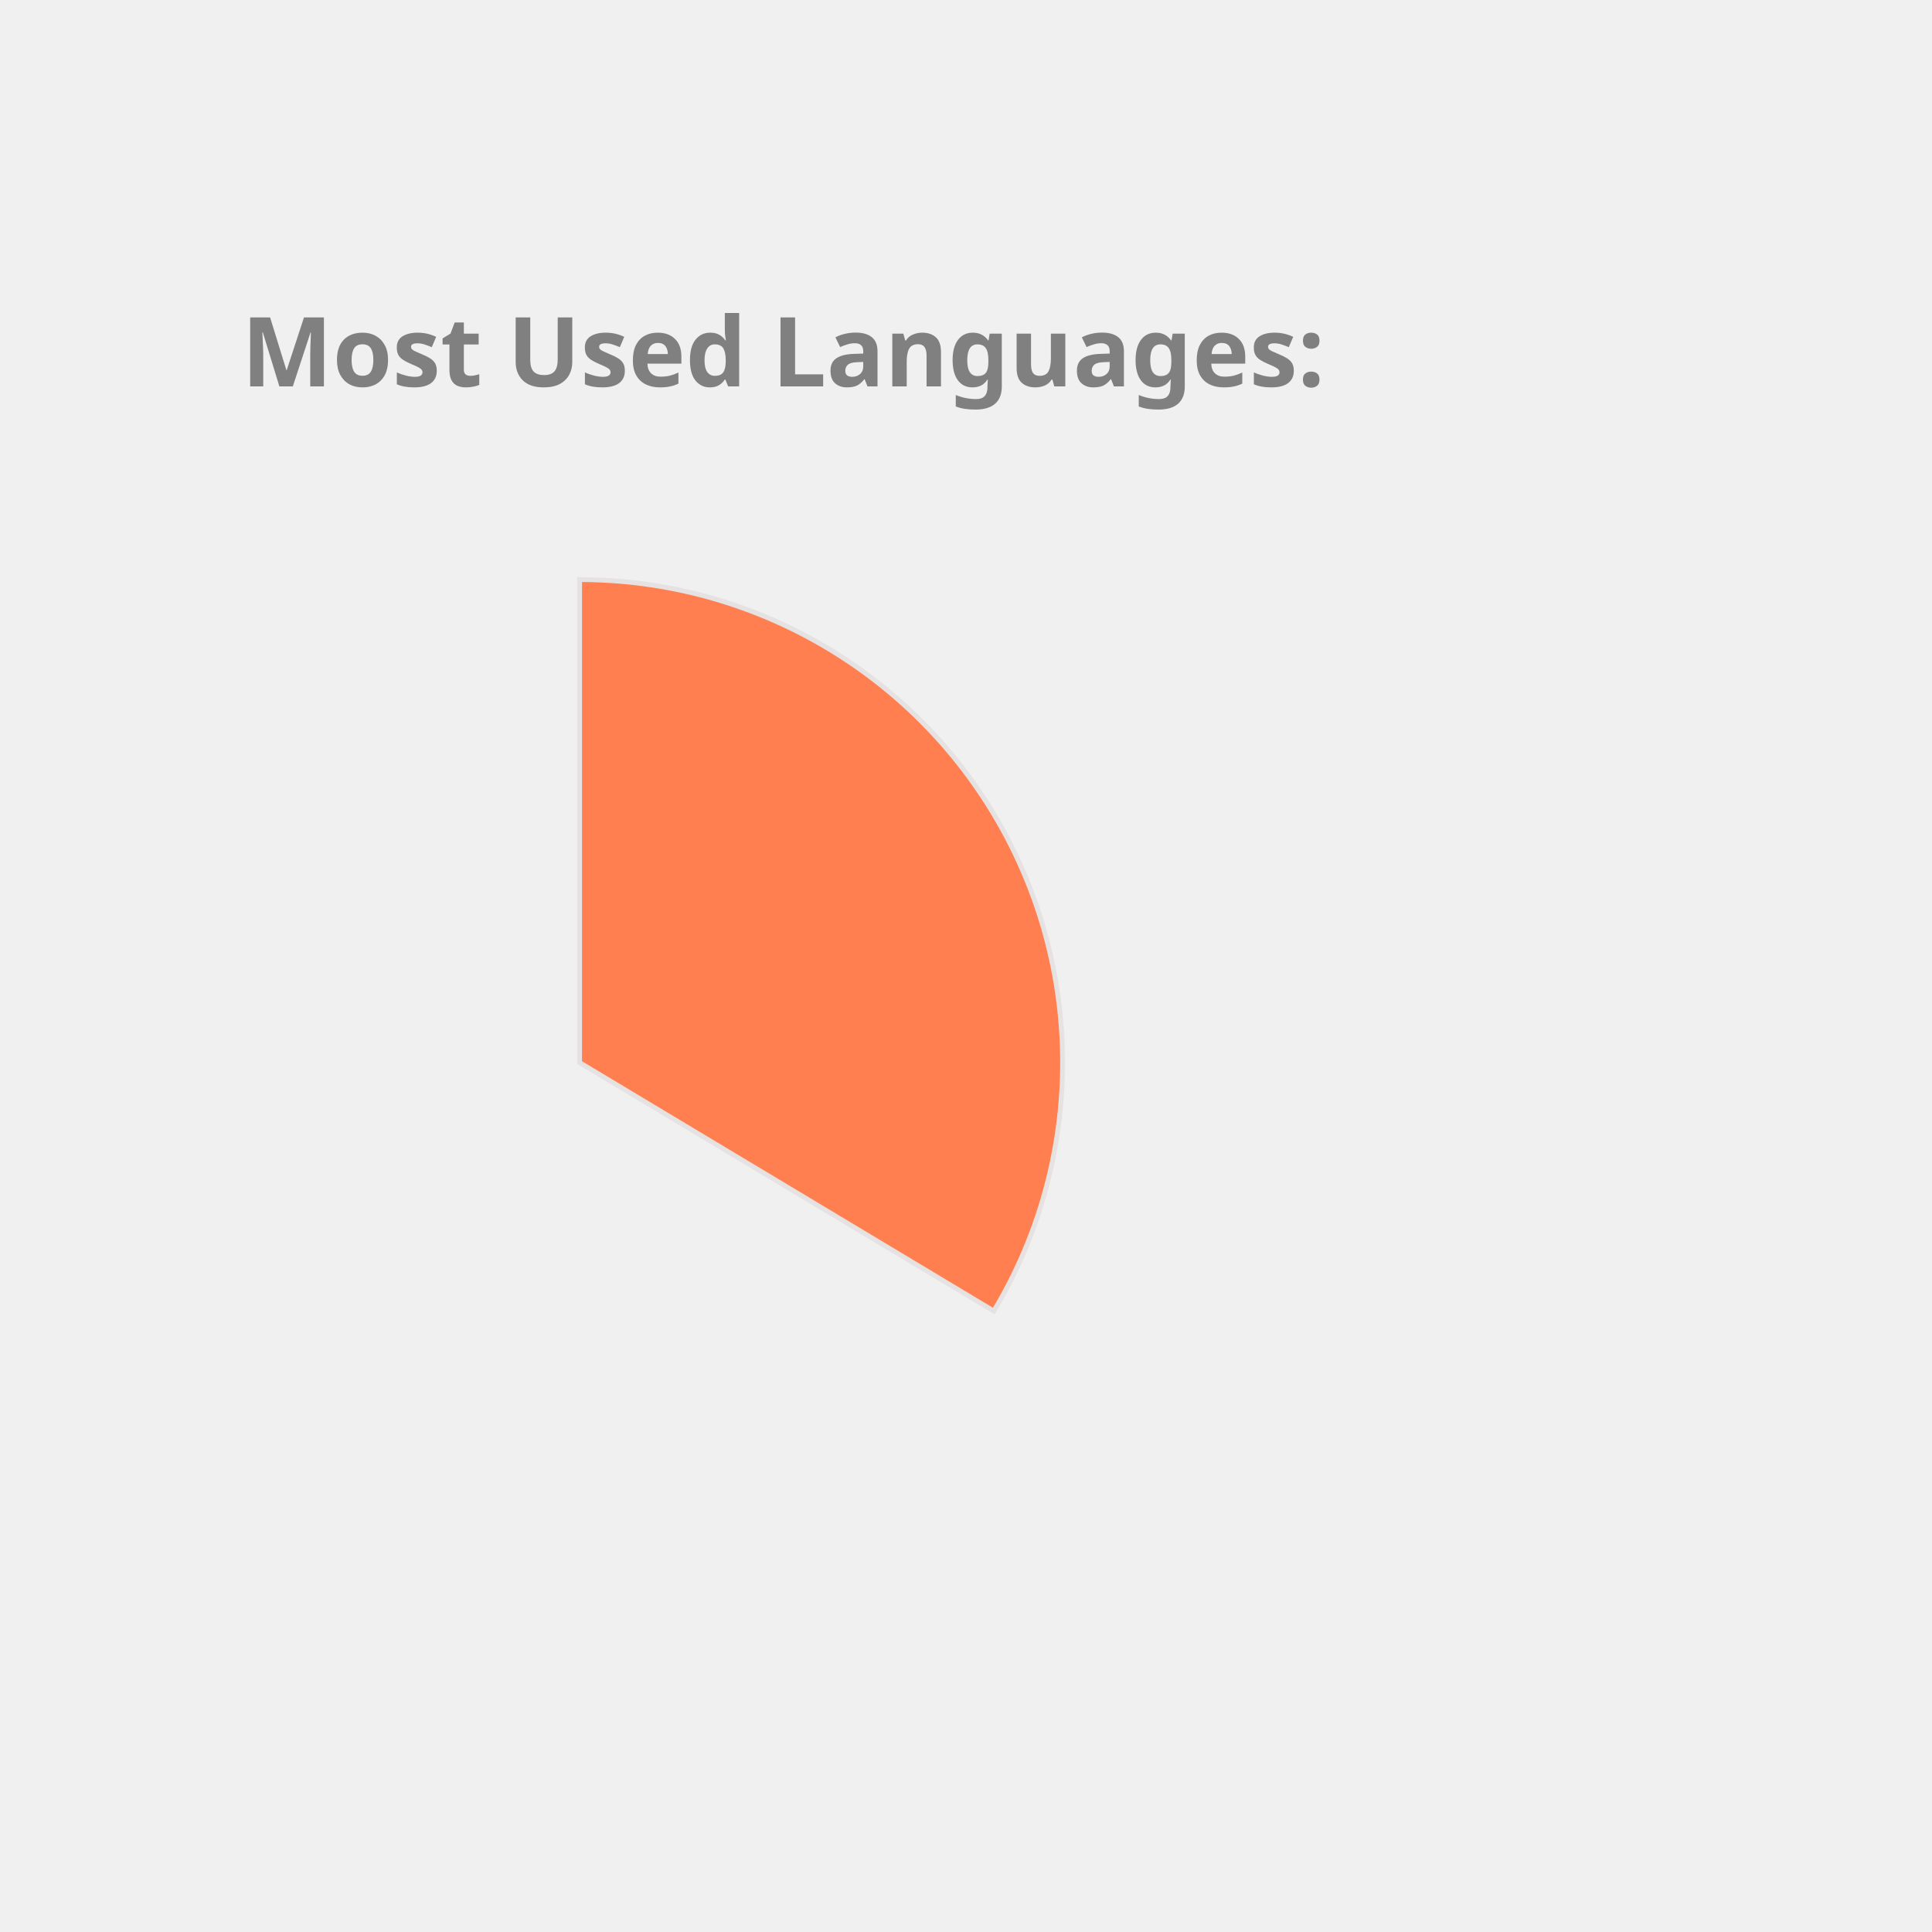
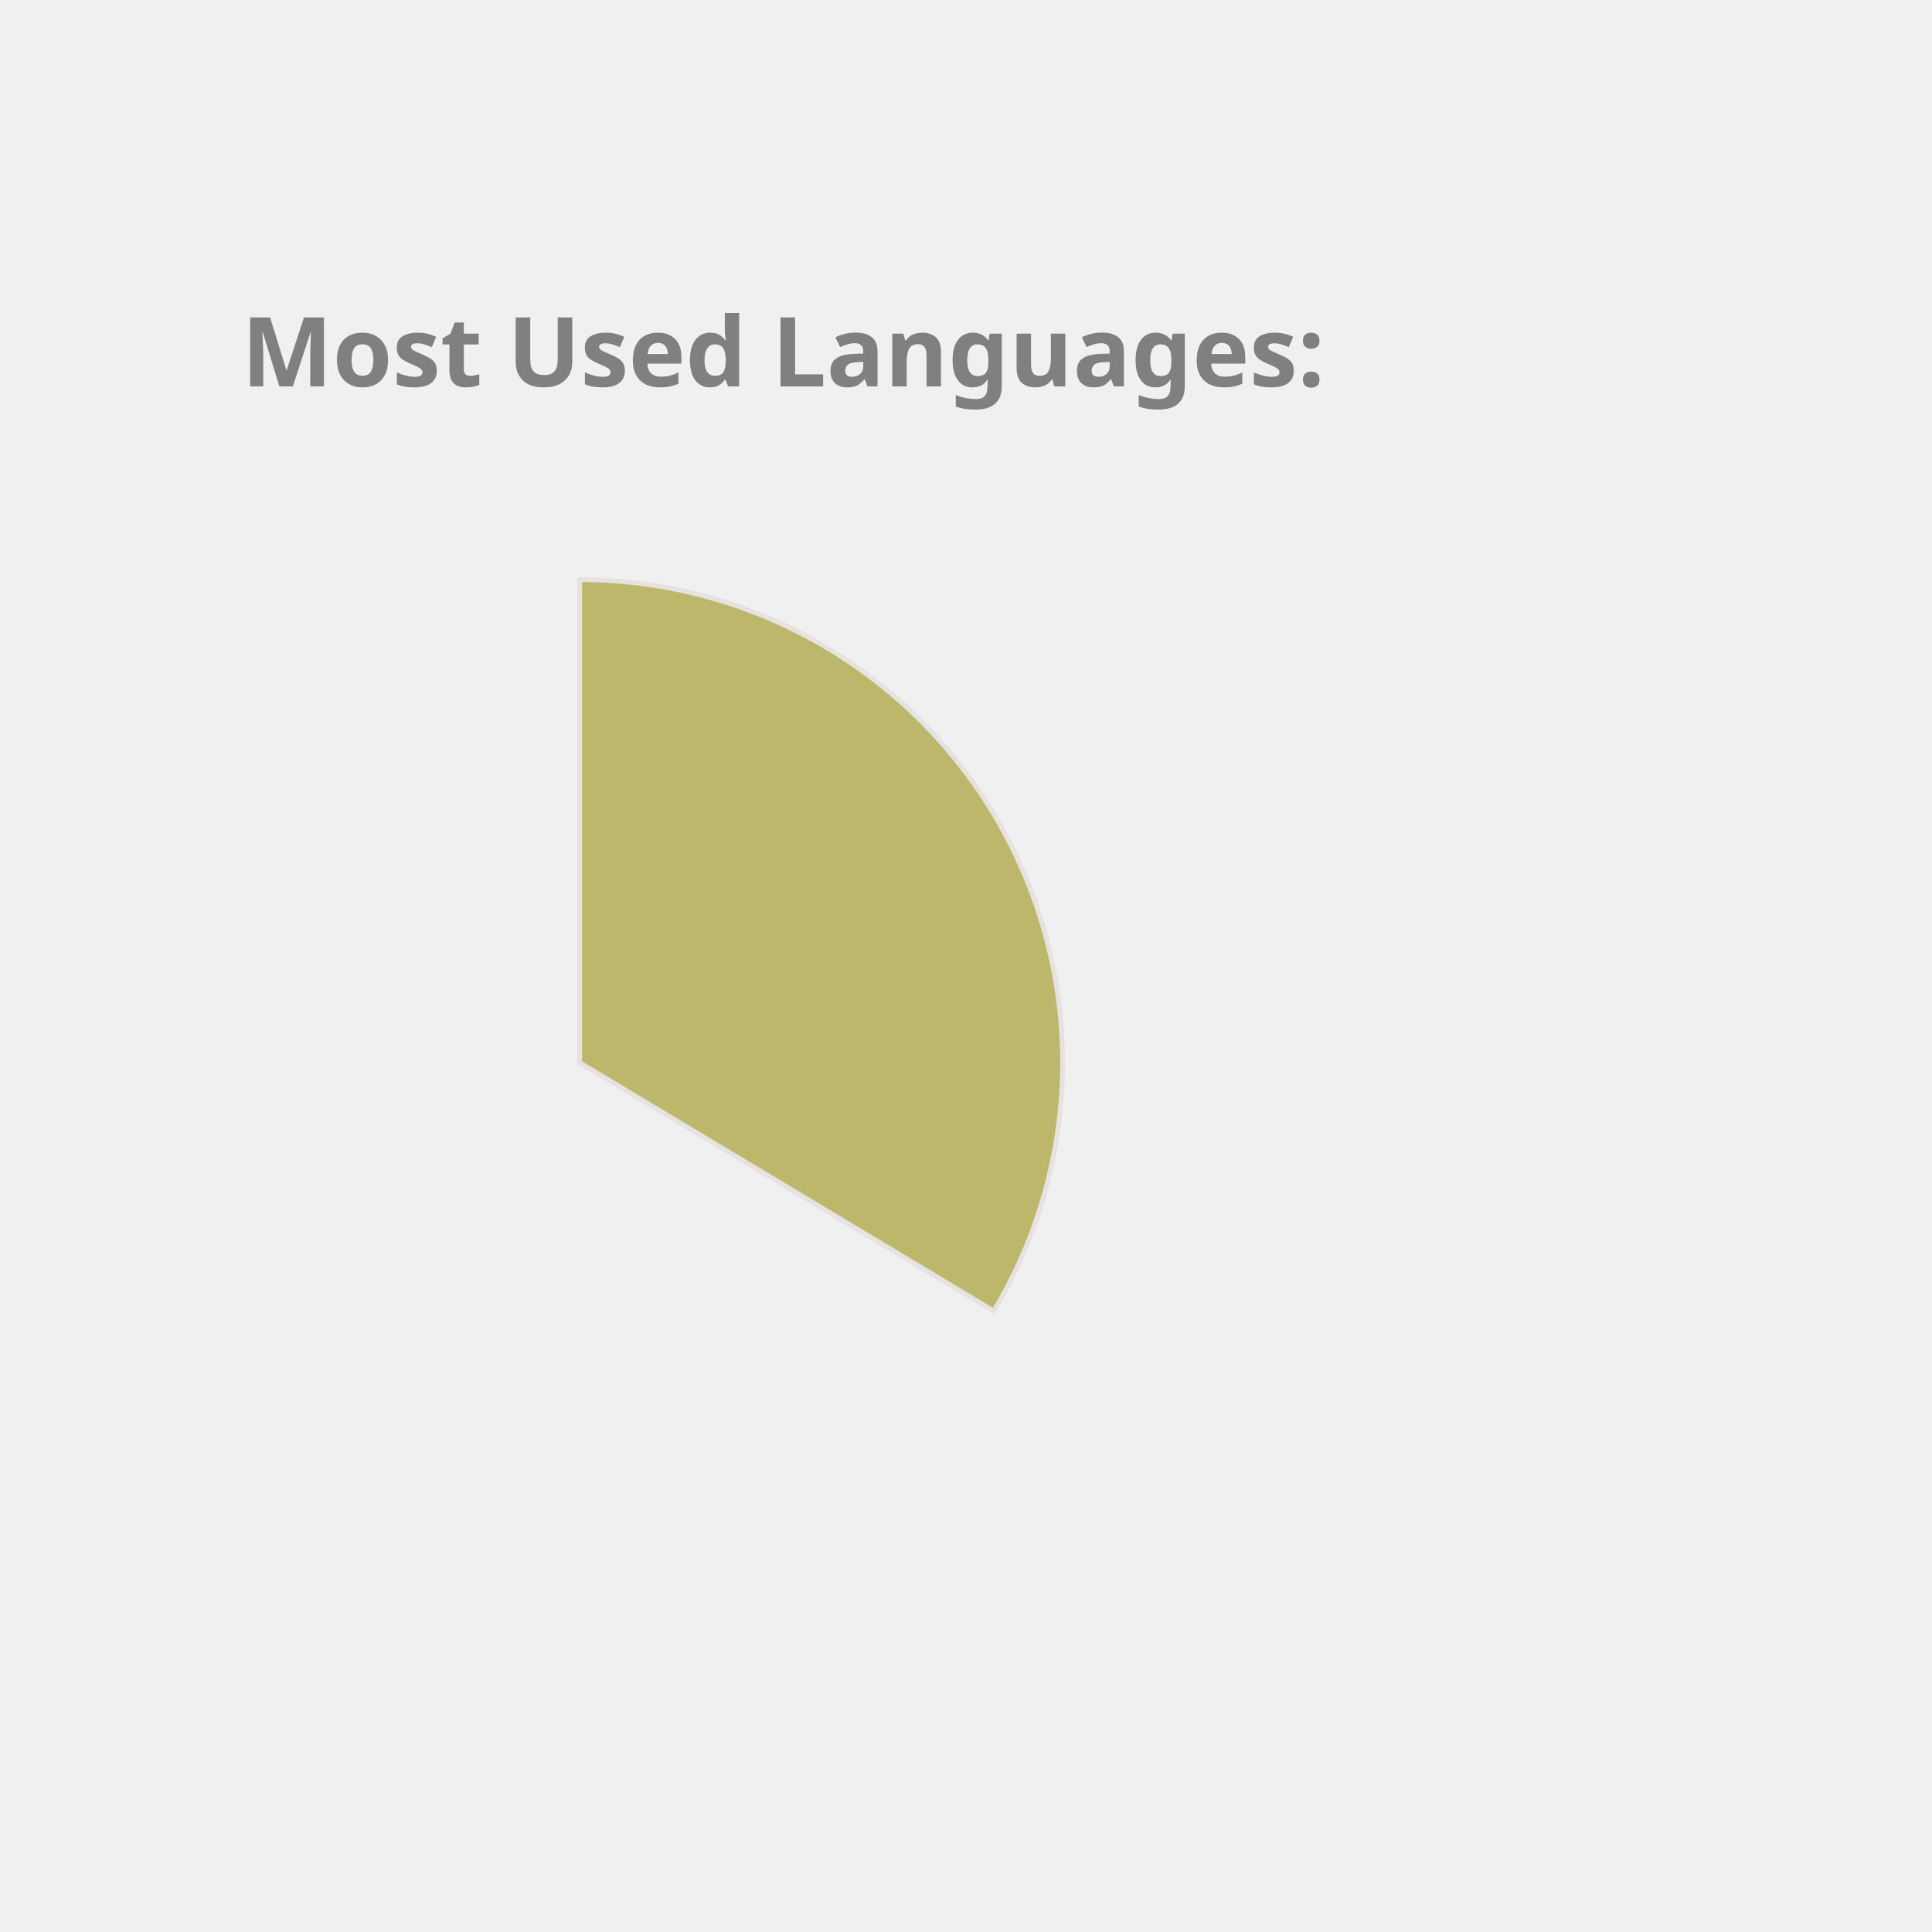
<svg xmlns="http://www.w3.org/2000/svg" height="350px" width="350px" viewBox="0 0 400 400">
  <style> 
        .label {
                font: bold 20px sans-serif;
                color: #404040;
                -webkit-text-stroke: 1px white;
        }

        path {
                stroke: #E6E2E1;
                stroke-width: 1px;
                transform: translate(60px, 100px);
        }

        .path_1 {
                animation: fadeIn 5s linear forwards;
        }

        .path_2 {
                transform: scale(0);
                animation: fadeIn 5s linear forwards 5s;
        }


        
        .path_3 {
                transform: scale(0);
                animation: fadeIn 5s linear forwards 10s;
        }


        .path_4 {
                transform: scale(0);
                animation: fadeIn 5s linear forwards 15s;
        }

        .path_5 {
                transform: scale(0);
                animation: fadeIn 5s linear forwards 20s;
        }

        .path_6 {
                transform: scale(0);
                animation: fadeIn 5s linear forwards 25s;
        }

        .path_7 {
                transform: scale(0);
                animation: fadeIn 5s linear forwards 30s;
        }

        .path_8 {
                transform: scale(0);
                animation: fadeIn 5s linear forwards 35s;
        }

        .path_9 {
                transform: scale(0);
                animation: fadeIn 5s linear forwards 40s;
        }

        .path_10 {
                transform: scale(0);
                animation: fadeIn 5s linear forwards 45s;
        }

        @keyframes fadeIn {
                0% {                        
                        transform: translate(250px, 300px) rotate(0deg) scale(0);
                        
                }
                50% {
                        transform: translate(150px, 220px) rotate(180deg) scale(0.5);
                        
                }
                
                100% {
                        transform: translate(60px, 120px) rotate(360deg) scale(1);
                        
                }
        }
        .txt_1 {
                opacity: 0;
                animation: txtShow 5s linear forwards 0s;
        }

        .txt_2 {
                opacity: 0;
                animation: txtShow 5s linear forwards 5s;
        }

        .txt_3 {
                opacity: 0;
                animation: txtShow 5s linear forwards 10s;
        }

        .txt_4 {
                opacity: 0;
                animation: txtShow 5s linear forwards 15s;
        }

        .txt_5 {
                opacity: 0;
                animation: txtShow 5s linear forwards 20s;
        }

        .txt_6 {
                opacity: 0;
                animation: txtShow 5s linear forwards 25s;
        }

        .txt_7 {
                opacity: 0;
                animation: txtShow 5s linear forwards 30s;
        }

        .txt_8 {
                opacity: 0;
                animation: txtShow 5s linear forwards 35s;
        }

        .txt_9 {
                opacity: 0;
                animation: txtShow 5s linear forwards 40s;
        }

        .txt_10 {
                opacity: 0;
                animation: txtShow 5s linear forwards 45s;
        }

        @keyframes txtShow {
                0% {                        
                        opacity: 0;
                        transform: translate(0px, 0px) scale(0);
                }
                100% {
                        opacity: 1;
                        transform: translate(0px, 0px) scale(1);
                        
                }
        }
</style>
-   <path class="path_1" d="M 60,120 L 60,20 A 100,100 0 0 1 145.753,171.444 Z" fill="Coral" stroke="#fff" stroke-width="2" />
-   <text class="txt_1" x="260" y="150" fill="Coral" stroke="Coral" stroke-width="1">JavaScript</text>
-   <path class="path_2" d="M 60,120 L 145.753,171.444 A 100,100 0 0 1 -12.031,189.365 Z" fill="RosyBrown" stroke="#fff" stroke-width="2" />
-   <text class="txt_2" x="260" y="170" fill="RosyBrown" stroke="RosyBrown" stroke-width="1">C++</text>
-   <path class="path_3" d="M 60,120 L -12.031,189.365 A 100,100 0 0 1 -15.425,54.341 Z" fill="Chocolate" stroke="#fff" stroke-width="2" />
-   <text class="txt_3" x="260" y="190" fill="Chocolate" stroke="Chocolate" stroke-width="1">Java</text>
-   <path class="path_4" d="M 60,120 L -15.425,54.341 A 100,100 0 0 1 53.721,20.197 Z" fill="Tomato" stroke="#fff" stroke-width="2" />
-   <text class="txt_4" x="260" y="210" fill="Tomato" stroke="Tomato" stroke-width="1">HTML</text>
-   <path class="path_5" d="M 60,120 L 53.721,20.197 A 100,100 0 0 1 60.628,20.002 Z" fill="Pink" stroke="#fff" stroke-width="2" />
-   <text class="txt_5" x="260" y="230" fill="Pink" stroke="Pink" stroke-width="1">CSS</text>
+   <path class="path_1" d="M 60,120 L 60,20 A 100,100 0 0 1 145.753,171.444 Z" fill="DarkKhaki" stroke="#fff" stroke-width="2" />
+   <text class="txt_1" x="260" y="150" fill="DarkKhaki" stroke="DarkKhaki" stroke-width="1">JavaScript</text>
+   <path class="path_2" d="M 60,120 L 145.753,171.444 A 100,100 0 0 1 -12.031,189.365 Z" fill="Gold" stroke="#fff" stroke-width="2" />
+   <text class="txt_2" x="260" y="170" fill="Gold" stroke="Gold" stroke-width="1">C++</text>
+   <path class="path_3" d="M 60,120 L -12.031,189.365 A 100,100 0 0 1 -15.425,54.341 Z" fill="RosyBrown" stroke="#fff" stroke-width="2" />
+   <text class="txt_3" x="260" y="190" fill="RosyBrown" stroke="RosyBrown" stroke-width="1">Java</text>
+   <path class="path_4" d="M 60,120 L -15.425,54.341 A 100,100 0 0 1 53.721,20.197 Z" fill="Coral" stroke="#fff" stroke-width="2" />
+   <text class="txt_4" x="260" y="210" fill="Coral" stroke="Coral" stroke-width="1">HTML</text>
+   <path class="path_5" d="M 60,120 L 53.721,20.197 A 100,100 0 0 1 60.628,20.002 Z" fill="LightSeaGreen" stroke="#fff" stroke-width="2" />
+   <text class="txt_5" x="260" y="230" fill="LightSeaGreen" stroke="LightSeaGreen" stroke-width="1">CSS</text>
  <g class="label">
    <text x="50" y="80" fill="grey">Most Used Languages:</text>
  </g>
</svg>
